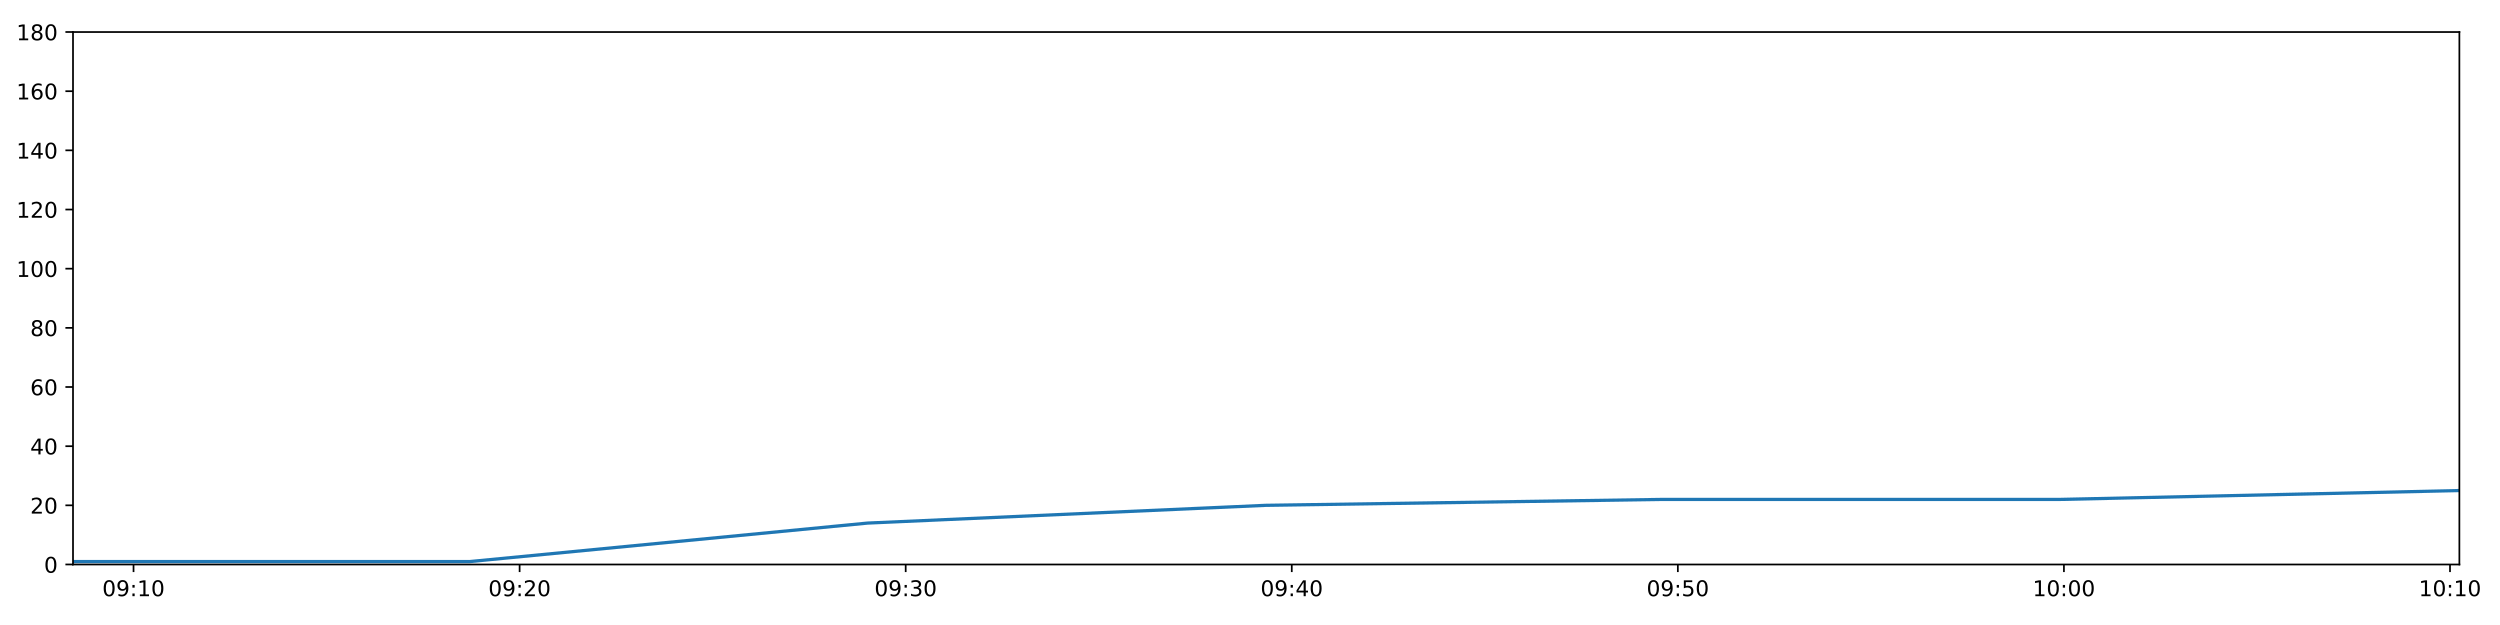
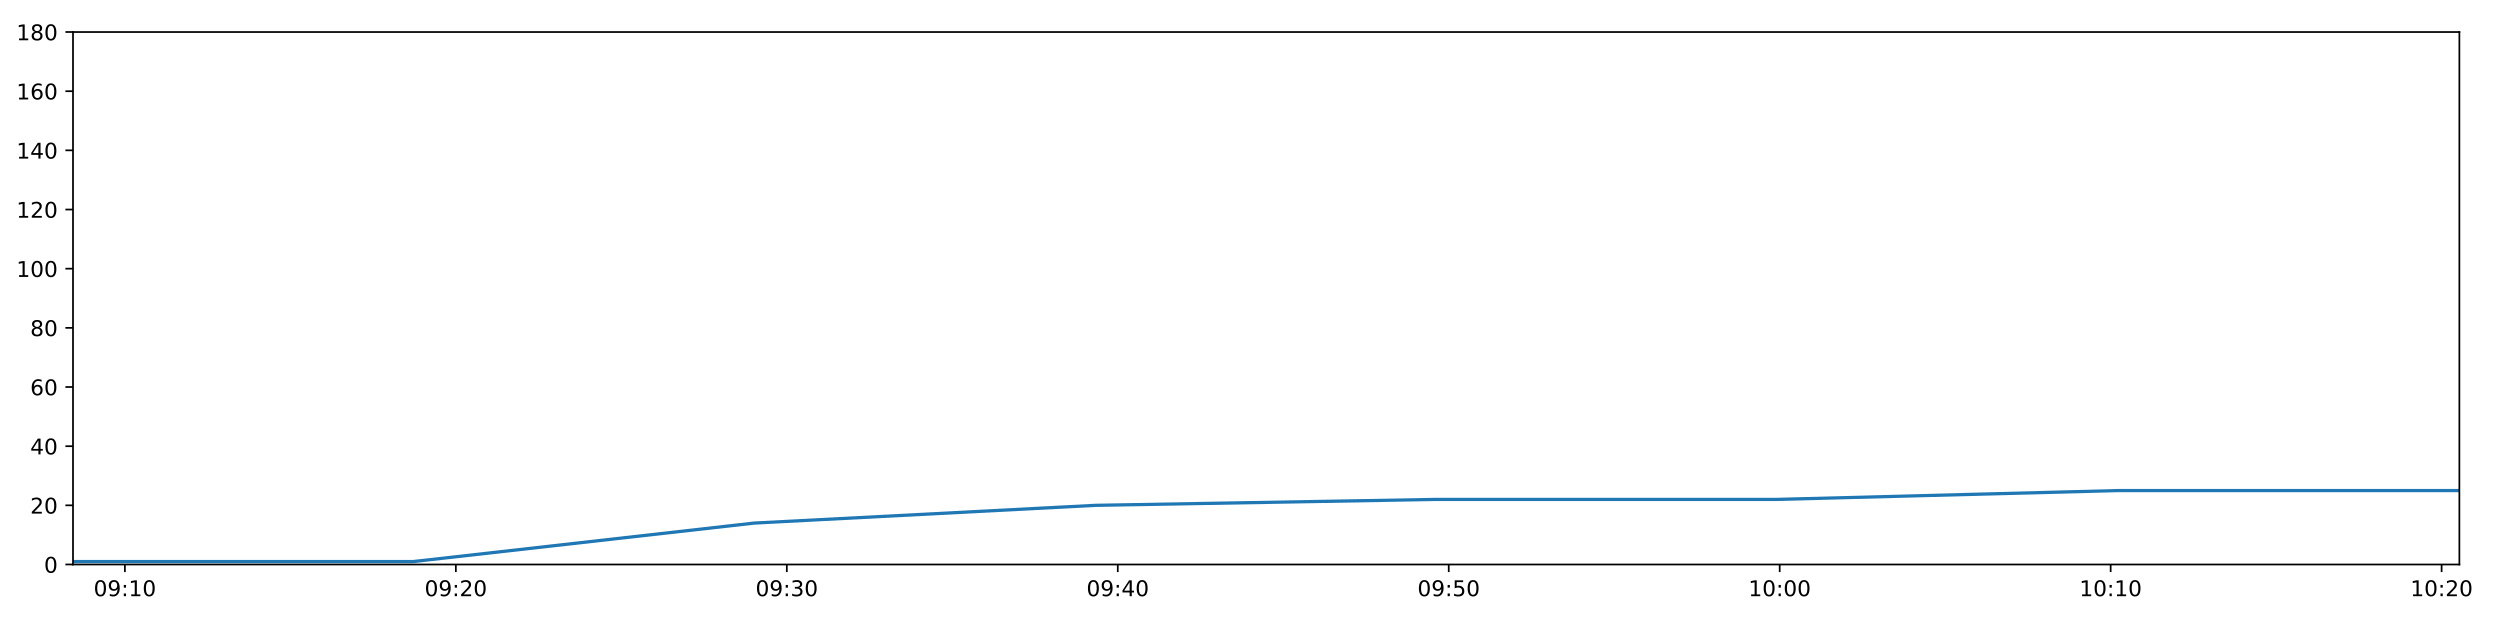
<svg xmlns="http://www.w3.org/2000/svg" xmlns:xlink="http://www.w3.org/1999/xlink" height="288pt" version="1.1" viewBox="0 0 1152 288" width="1152pt">
  <defs>
    <style type="text/css">
*{stroke-linecap:butt;stroke-linejoin:round;}
  </style>
  </defs>
  <g id="figure_1">
    <g id="patch_1">
      <path d="M 0 288  L 1152 288  L 1152 0  L 0 0  z " style="fill:#ffffff;" />
    </g>
    <g id="axes_1">
      <g id="patch_2">
        <path d="M 33.64 260.12  L 1133.28 260.12  L 1133.28 14.76  L 33.64 14.76  z " style="fill:#ffffff;" />
      </g>
      <g id="matplotlib.axis_1">
        <g id="xtick_1">
          <g id="line2d_1">
            <defs>
-               <path d="M 0 0  L 0 3.5  " id="m8cc80fe6da" style="stroke:#000000;stroke-width:0.8;" />
-             </defs>
-             <g>
-               <use style="stroke:#000000;stroke-width:0.8;" x="61.532" xlink:href="#m8cc80fe6da" y="260.12" />
+               <path d="M 0 0  L 0 3.5  " id="med0727c605" style="stroke:#000000;stroke-width:0.8;" />
+             </defs>
+             <g>
+               <use style="stroke:#000000;stroke-width:0.8;" x="57.55" xlink:href="#med0727c605" y="260.12" />
            </g>
          </g>
          <g id="text_1">
            <defs>
              <path d="M 31.781 66.406  Q 24.172 66.406 20.328 58.906  Q 16.5 51.422 16.5 36.375  Q 16.5 21.391 20.328 13.891  Q 24.172 6.391 31.781 6.391  Q 39.453 6.391 43.281 13.891  Q 47.125 21.391 47.125 36.375  Q 47.125 51.422 43.281 58.906  Q 39.453 66.406 31.781 66.406  z M 31.781 74.219  Q 44.047 74.219 50.516 64.516  Q 56.984 54.828 56.984 36.375  Q 56.984 17.969 50.516 8.266  Q 44.047 -1.422 31.781 -1.422  Q 19.531 -1.422 13.062 8.266  Q 6.594 17.969 6.594 36.375  Q 6.594 54.828 13.062 64.516  Q 19.531 74.219 31.781 74.219  z " id="DejaVuSans-48" />
              <path d="M 10.984 1.516  L 10.984 10.5  Q 14.703 8.734 18.5 7.812  Q 22.312 6.891 25.984 6.891  Q 35.75 6.891 40.891 13.453  Q 46.047 20.016 46.781 33.406  Q 43.953 29.203 39.594 26.953  Q 35.25 24.703 29.984 24.703  Q 19.047 24.703 12.672 31.312  Q 6.297 37.938 6.297 49.422  Q 6.297 60.641 12.938 67.422  Q 19.578 74.219 30.609 74.219  Q 43.266 74.219 49.922 64.516  Q 56.594 54.828 56.594 36.375  Q 56.594 19.141 48.406 8.859  Q 40.234 -1.422 26.422 -1.422  Q 22.703 -1.422 18.891 -0.688  Q 15.094 0.047 10.984 1.516  z M 30.609 32.422  Q 37.25 32.422 41.125 36.953  Q 45.016 41.5 45.016 49.422  Q 45.016 57.281 41.125 61.844  Q 37.25 66.406 30.609 66.406  Q 23.969 66.406 20.094 61.844  Q 16.219 57.281 16.219 49.422  Q 16.219 41.5 20.094 36.953  Q 23.969 32.422 30.609 32.422  z " id="DejaVuSans-57" />
              <path d="M 11.719 12.406  L 22.016 12.406  L 22.016 0  L 11.719 0  z M 11.719 51.703  L 22.016 51.703  L 22.016 39.312  L 11.719 39.312  z " id="DejaVuSans-58" />
              <path d="M 12.406 8.297  L 28.516 8.297  L 28.516 63.922  L 10.984 60.406  L 10.984 69.391  L 28.422 72.906  L 38.281 72.906  L 38.281 8.297  L 54.391 8.297  L 54.391 0  L 12.406 0  z " id="DejaVuSans-49" />
            </defs>
-             <g transform="translate(47.12228 274.7184)scale(0.1 -0.1)">
+             <g transform="translate(43.14036 274.7184)scale(0.1 -0.1)">
              <use xlink:href="#DejaVuSans-48" />
              <use x="63.623" xlink:href="#DejaVuSans-57" />
              <use x="127.246" xlink:href="#DejaVuSans-58" />
              <use x="160.938" xlink:href="#DejaVuSans-49" />
              <use x="224.561" xlink:href="#DejaVuSans-48" />
            </g>
          </g>
        </g>
        <g id="xtick_2">
          <g id="line2d_2">
            <g>
-               <use style="stroke:#000000;stroke-width:0.8;" x="239.437" xlink:href="#m8cc80fe6da" y="260.12" />
+               <use style="stroke:#000000;stroke-width:0.8;" x="210.056" xlink:href="#med0727c605" y="260.12" />
            </g>
          </g>
          <g id="text_2">
            <defs>
              <path d="M 19.188 8.297  L 53.609 8.297  L 53.609 0  L 7.328 0  L 7.328 8.297  Q 12.938 14.109 22.625 23.891  Q 32.328 33.688 34.812 36.531  Q 39.547 41.844 41.422 45.531  Q 43.312 49.219 43.312 52.781  Q 43.312 58.594 39.234 62.25  Q 35.156 65.922 28.609 65.922  Q 23.969 65.922 18.812 64.312  Q 13.672 62.703 7.812 59.422  L 7.812 69.391  Q 13.766 71.781 18.938 73  Q 24.125 74.219 28.422 74.219  Q 39.75 74.219 46.484 68.547  Q 53.219 62.891 53.219 53.422  Q 53.219 48.922 51.531 44.891  Q 49.859 40.875 45.406 35.406  Q 44.188 33.984 37.641 27.219  Q 31.109 20.453 19.188 8.297  z " id="DejaVuSans-50" />
            </defs>
-             <g transform="translate(225.0273 274.7184)scale(0.1 -0.1)">
+             <g transform="translate(195.647 274.7184)scale(0.1 -0.1)">
              <use xlink:href="#DejaVuSans-48" />
              <use x="63.623" xlink:href="#DejaVuSans-57" />
              <use x="127.246" xlink:href="#DejaVuSans-58" />
              <use x="160.938" xlink:href="#DejaVuSans-50" />
              <use x="224.561" xlink:href="#DejaVuSans-48" />
            </g>
          </g>
        </g>
        <g id="xtick_3">
          <g id="line2d_3">
            <g>
-               <use style="stroke:#000000;stroke-width:0.8;" x="417.342" xlink:href="#m8cc80fe6da" y="260.12" />
+               <use style="stroke:#000000;stroke-width:0.8;" x="362.563" xlink:href="#med0727c605" y="260.12" />
            </g>
          </g>
          <g id="text_3">
            <defs>
              <path d="M 40.578 39.312  Q 47.656 37.797 51.625 33  Q 55.609 28.219 55.609 21.188  Q 55.609 10.406 48.188 4.484  Q 40.766 -1.422 27.094 -1.422  Q 22.516 -1.422 17.656 -0.516  Q 12.797 0.391 7.625 2.203  L 7.625 11.719  Q 11.719 9.328 16.594 8.109  Q 21.484 6.891 26.812 6.891  Q 36.078 6.891 40.938 10.547  Q 45.797 14.203 45.797 21.188  Q 45.797 27.641 41.281 31.266  Q 36.766 34.906 28.719 34.906  L 20.219 34.906  L 20.219 43.016  L 29.109 43.016  Q 36.375 43.016 40.234 45.922  Q 44.094 48.828 44.094 54.297  Q 44.094 59.906 40.109 62.906  Q 36.141 65.922 28.719 65.922  Q 24.656 65.922 20.016 65.031  Q 15.375 64.156 9.812 62.312  L 9.812 71.094  Q 15.438 72.656 20.344 73.438  Q 25.25 74.219 29.594 74.219  Q 40.828 74.219 47.359 69.109  Q 53.906 64.016 53.906 55.328  Q 53.906 49.266 50.438 45.094  Q 46.969 40.922 40.578 39.312  z " id="DejaVuSans-51" />
            </defs>
-             <g transform="translate(402.9324 274.7184)scale(0.1 -0.1)">
+             <g transform="translate(348.1537 274.7184)scale(0.1 -0.1)">
              <use xlink:href="#DejaVuSans-48" />
              <use x="63.623" xlink:href="#DejaVuSans-57" />
              <use x="127.246" xlink:href="#DejaVuSans-58" />
              <use x="160.938" xlink:href="#DejaVuSans-51" />
              <use x="224.561" xlink:href="#DejaVuSans-48" />
            </g>
          </g>
        </g>
        <g id="xtick_4">
          <g id="line2d_4">
            <g>
-               <use style="stroke:#000000;stroke-width:0.8;" x="595.247" xlink:href="#m8cc80fe6da" y="260.12" />
+               <use style="stroke:#000000;stroke-width:0.8;" x="515.07" xlink:href="#med0727c605" y="260.12" />
            </g>
          </g>
          <g id="text_4">
            <defs>
              <path d="M 37.797 64.312  L 12.891 25.391  L 37.797 25.391  z M 35.203 72.906  L 47.609 72.906  L 47.609 25.391  L 58.016 25.391  L 58.016 17.188  L 47.609 17.188  L 47.609 0  L 37.797 0  L 37.797 17.188  L 4.891 17.188  L 4.891 26.703  z " id="DejaVuSans-52" />
            </defs>
-             <g transform="translate(580.8375 274.7184)scale(0.1 -0.1)">
+             <g transform="translate(500.6604 274.7184)scale(0.1 -0.1)">
              <use xlink:href="#DejaVuSans-48" />
              <use x="63.623" xlink:href="#DejaVuSans-57" />
              <use x="127.246" xlink:href="#DejaVuSans-58" />
              <use x="160.938" xlink:href="#DejaVuSans-52" />
              <use x="224.561" xlink:href="#DejaVuSans-48" />
            </g>
          </g>
        </g>
        <g id="xtick_5">
          <g id="line2d_5">
            <g>
-               <use style="stroke:#000000;stroke-width:0.8;" x="773.152" xlink:href="#m8cc80fe6da" y="260.12" />
+               <use style="stroke:#000000;stroke-width:0.8;" x="667.576" xlink:href="#med0727c605" y="260.12" />
            </g>
          </g>
          <g id="text_5">
            <defs>
              <path d="M 10.797 72.906  L 49.516 72.906  L 49.516 64.594  L 19.828 64.594  L 19.828 46.734  Q 21.969 47.469 24.109 47.828  Q 26.266 48.188 28.422 48.188  Q 40.625 48.188 47.75 41.5  Q 54.891 34.812 54.891 23.391  Q 54.891 11.625 47.562 5.094  Q 40.234 -1.422 26.906 -1.422  Q 22.312 -1.422 17.547 -0.641  Q 12.797 0.141 7.719 1.703  L 7.719 11.625  Q 12.109 9.234 16.797 8.062  Q 21.484 6.891 26.703 6.891  Q 35.156 6.891 40.078 11.328  Q 45.016 15.766 45.016 23.391  Q 45.016 31 40.078 35.438  Q 35.156 39.891 26.703 39.891  Q 22.75 39.891 18.812 39.016  Q 14.891 38.141 10.797 36.281  z " id="DejaVuSans-53" />
            </defs>
-             <g transform="translate(758.7425 274.7184)scale(0.1 -0.1)">
+             <g transform="translate(653.1671 274.7184)scale(0.1 -0.1)">
              <use xlink:href="#DejaVuSans-48" />
              <use x="63.623" xlink:href="#DejaVuSans-57" />
              <use x="127.246" xlink:href="#DejaVuSans-58" />
              <use x="160.938" xlink:href="#DejaVuSans-53" />
              <use x="224.561" xlink:href="#DejaVuSans-48" />
            </g>
          </g>
        </g>
        <g id="xtick_6">
          <g id="line2d_6">
            <g>
-               <use style="stroke:#000000;stroke-width:0.8;" x="951.057" xlink:href="#m8cc80fe6da" y="260.12" />
+               <use style="stroke:#000000;stroke-width:0.8;" x="820.083" xlink:href="#med0727c605" y="260.12" />
            </g>
          </g>
          <g id="text_6">
-             <g transform="translate(936.6476 274.7184)scale(0.1 -0.1)">
+             <g transform="translate(805.6737 274.7184)scale(0.1 -0.1)">
              <use xlink:href="#DejaVuSans-49" />
              <use x="63.623" xlink:href="#DejaVuSans-48" />
              <use x="127.246" xlink:href="#DejaVuSans-58" />
              <use x="160.938" xlink:href="#DejaVuSans-48" />
              <use x="224.561" xlink:href="#DejaVuSans-48" />
            </g>
          </g>
        </g>
        <g id="xtick_7">
          <g id="line2d_7">
            <g>
-               <use style="stroke:#000000;stroke-width:0.8;" x="1128.962" xlink:href="#m8cc80fe6da" y="260.12" />
+               <use style="stroke:#000000;stroke-width:0.8;" x="972.59" xlink:href="#med0727c605" y="260.12" />
            </g>
          </g>
          <g id="text_7">
-             <g transform="translate(1114.553 274.7184)scale(0.1 -0.1)">
+             <g transform="translate(958.1804 274.7184)scale(0.1 -0.1)">
              <use xlink:href="#DejaVuSans-49" />
              <use x="63.623" xlink:href="#DejaVuSans-48" />
              <use x="127.246" xlink:href="#DejaVuSans-58" />
              <use x="160.938" xlink:href="#DejaVuSans-49" />
+               <use x="224.561" xlink:href="#DejaVuSans-48" />
+             </g>
+           </g>
+         </g>
+         <g id="xtick_8">
+           <g id="line2d_8">
+             <g>
+               <use style="stroke:#000000;stroke-width:0.8;" x="1125.096" xlink:href="#med0727c605" y="260.12" />
+             </g>
+           </g>
+           <g id="text_8">
+             <g transform="translate(1110.687 274.7184)scale(0.1 -0.1)">
+               <use xlink:href="#DejaVuSans-49" />
+               <use x="63.623" xlink:href="#DejaVuSans-48" />
+               <use x="127.246" xlink:href="#DejaVuSans-58" />
+               <use x="160.938" xlink:href="#DejaVuSans-50" />
              <use x="224.561" xlink:href="#DejaVuSans-48" />
            </g>
          </g>
        </g>
      </g>
      <g id="matplotlib.axis_2">
        <g id="ytick_1">
-           <g id="line2d_8">
-             <defs>
-               <path d="M 0 0  L -3.5 0  " id="m49a81896b6" style="stroke:#000000;stroke-width:0.8;" />
-             </defs>
-             <g>
-               <use style="stroke:#000000;stroke-width:0.8;" x="33.64" xlink:href="#m49a81896b6" y="260.12" />
-             </g>
-           </g>
-           <g id="text_8">
+           <g id="line2d_9">
+             <defs>
+               <path d="M 0 0  L -3.5 0  " id="mc1754caa54" style="stroke:#000000;stroke-width:0.8;" />
+             </defs>
+             <g>
+               <use style="stroke:#000000;stroke-width:0.8;" x="33.64" xlink:href="#mc1754caa54" y="260.12" />
+             </g>
+           </g>
+           <g id="text_9">
            <g transform="translate(20.2775 263.9192)scale(0.1 -0.1)">
              <use xlink:href="#DejaVuSans-48" />
            </g>
          </g>
        </g>
        <g id="ytick_2">
-           <g id="line2d_9">
-             <g>
-               <use style="stroke:#000000;stroke-width:0.8;" x="33.64" xlink:href="#m49a81896b6" y="232.858" />
-             </g>
-           </g>
-           <g id="text_9">
+           <g id="line2d_10">
+             <g>
+               <use style="stroke:#000000;stroke-width:0.8;" x="33.64" xlink:href="#mc1754caa54" y="232.858" />
+             </g>
+           </g>
+           <g id="text_10">
            <g transform="translate(13.915 236.657)scale(0.1 -0.1)">
              <use xlink:href="#DejaVuSans-50" />
              <use x="63.623" xlink:href="#DejaVuSans-48" />
            </g>
          </g>
        </g>
        <g id="ytick_3">
-           <g id="line2d_10">
-             <g>
-               <use style="stroke:#000000;stroke-width:0.8;" x="33.64" xlink:href="#m49a81896b6" y="205.596" />
-             </g>
-           </g>
-           <g id="text_10">
+           <g id="line2d_11">
+             <g>
+               <use style="stroke:#000000;stroke-width:0.8;" x="33.64" xlink:href="#mc1754caa54" y="205.596" />
+             </g>
+           </g>
+           <g id="text_11">
            <g transform="translate(13.915 209.3948)scale(0.1 -0.1)">
              <use xlink:href="#DejaVuSans-52" />
              <use x="63.623" xlink:href="#DejaVuSans-48" />
            </g>
          </g>
        </g>
        <g id="ytick_4">
-           <g id="line2d_11">
-             <g>
-               <use style="stroke:#000000;stroke-width:0.8;" x="33.64" xlink:href="#m49a81896b6" y="178.333" />
-             </g>
-           </g>
-           <g id="text_11">
+           <g id="line2d_12">
+             <g>
+               <use style="stroke:#000000;stroke-width:0.8;" x="33.64" xlink:href="#mc1754caa54" y="178.333" />
+             </g>
+           </g>
+           <g id="text_12">
            <defs>
              <path d="M 33.016 40.375  Q 26.375 40.375 22.484 35.828  Q 18.609 31.297 18.609 23.391  Q 18.609 15.531 22.484 10.953  Q 26.375 6.391 33.016 6.391  Q 39.656 6.391 43.531 10.953  Q 47.406 15.531 47.406 23.391  Q 47.406 31.297 43.531 35.828  Q 39.656 40.375 33.016 40.375  z M 52.594 71.297  L 52.594 62.312  Q 48.875 64.062 45.094 64.984  Q 41.312 65.922 37.594 65.922  Q 27.828 65.922 22.672 59.328  Q 17.531 52.734 16.797 39.406  Q 19.672 43.656 24.016 45.922  Q 28.375 48.188 33.594 48.188  Q 44.578 48.188 50.953 41.516  Q 57.328 34.859 57.328 23.391  Q 57.328 12.156 50.688 5.359  Q 44.047 -1.422 33.016 -1.422  Q 20.359 -1.422 13.672 8.266  Q 6.984 17.969 6.984 36.375  Q 6.984 53.656 15.188 63.938  Q 23.391 74.219 37.203 74.219  Q 40.922 74.219 44.703 73.484  Q 48.484 72.75 52.594 71.297  z " id="DejaVuSans-54" />
            </defs>
            <g transform="translate(13.915 182.1326)scale(0.1 -0.1)">
              <use xlink:href="#DejaVuSans-54" />
              <use x="63.623" xlink:href="#DejaVuSans-48" />
            </g>
          </g>
        </g>
        <g id="ytick_5">
-           <g id="line2d_12">
-             <g>
-               <use style="stroke:#000000;stroke-width:0.8;" x="33.64" xlink:href="#m49a81896b6" y="151.071" />
-             </g>
-           </g>
-           <g id="text_12">
+           <g id="line2d_13">
+             <g>
+               <use style="stroke:#000000;stroke-width:0.8;" x="33.64" xlink:href="#mc1754caa54" y="151.071" />
+             </g>
+           </g>
+           <g id="text_13">
            <defs>
              <path d="M 31.781 34.625  Q 24.75 34.625 20.719 30.859  Q 16.703 27.094 16.703 20.516  Q 16.703 13.922 20.719 10.156  Q 24.75 6.391 31.781 6.391  Q 38.812 6.391 42.859 10.172  Q 46.922 13.969 46.922 20.516  Q 46.922 27.094 42.891 30.859  Q 38.875 34.625 31.781 34.625  z M 21.922 38.812  Q 15.578 40.375 12.031 44.719  Q 8.5 49.078 8.5 55.328  Q 8.5 64.062 14.719 69.141  Q 20.953 74.219 31.781 74.219  Q 42.672 74.219 48.875 69.141  Q 55.078 64.062 55.078 55.328  Q 55.078 49.078 51.531 44.719  Q 48 40.375 41.703 38.812  Q 48.828 37.156 52.797 32.312  Q 56.781 27.484 56.781 20.516  Q 56.781 9.906 50.312 4.234  Q 43.844 -1.422 31.781 -1.422  Q 19.734 -1.422 13.25 4.234  Q 6.781 9.906 6.781 20.516  Q 6.781 27.484 10.781 32.312  Q 14.797 37.156 21.922 38.812  z M 18.312 54.391  Q 18.312 48.734 21.844 45.562  Q 25.391 42.391 31.781 42.391  Q 38.141 42.391 41.719 45.562  Q 45.312 48.734 45.312 54.391  Q 45.312 60.062 41.719 63.234  Q 38.141 66.406 31.781 66.406  Q 25.391 66.406 21.844 63.234  Q 18.312 60.062 18.312 54.391  z " id="DejaVuSans-56" />
            </defs>
            <g transform="translate(13.915 154.8703)scale(0.1 -0.1)">
              <use xlink:href="#DejaVuSans-56" />
              <use x="63.623" xlink:href="#DejaVuSans-48" />
            </g>
          </g>
        </g>
        <g id="ytick_6">
-           <g id="line2d_13">
-             <g>
-               <use style="stroke:#000000;stroke-width:0.8;" x="33.64" xlink:href="#m49a81896b6" y="123.809" />
-             </g>
-           </g>
-           <g id="text_13">
+           <g id="line2d_14">
+             <g>
+               <use style="stroke:#000000;stroke-width:0.8;" x="33.64" xlink:href="#mc1754caa54" y="123.809" />
+             </g>
+           </g>
+           <g id="text_14">
            <g transform="translate(7.5525 127.6081)scale(0.1 -0.1)">
              <use xlink:href="#DejaVuSans-49" />
              <use x="63.623" xlink:href="#DejaVuSans-48" />
              <use x="127.246" xlink:href="#DejaVuSans-48" />
            </g>
          </g>
        </g>
        <g id="ytick_7">
-           <g id="line2d_14">
-             <g>
-               <use style="stroke:#000000;stroke-width:0.8;" x="33.64" xlink:href="#m49a81896b6" y="96.547" />
-             </g>
-           </g>
-           <g id="text_14">
+           <g id="line2d_15">
+             <g>
+               <use style="stroke:#000000;stroke-width:0.8;" x="33.64" xlink:href="#mc1754caa54" y="96.547" />
+             </g>
+           </g>
+           <g id="text_15">
            <g transform="translate(7.5525 100.3459)scale(0.1 -0.1)">
              <use xlink:href="#DejaVuSans-49" />
              <use x="63.623" xlink:href="#DejaVuSans-50" />
              <use x="127.246" xlink:href="#DejaVuSans-48" />
            </g>
          </g>
        </g>
        <g id="ytick_8">
-           <g id="line2d_15">
-             <g>
-               <use style="stroke:#000000;stroke-width:0.8;" x="33.64" xlink:href="#m49a81896b6" y="69.284" />
-             </g>
-           </g>
-           <g id="text_15">
+           <g id="line2d_16">
+             <g>
+               <use style="stroke:#000000;stroke-width:0.8;" x="33.64" xlink:href="#mc1754caa54" y="69.284" />
+             </g>
+           </g>
+           <g id="text_16">
            <g transform="translate(7.5525 73.08366)scale(0.1 -0.1)">
              <use xlink:href="#DejaVuSans-49" />
              <use x="63.623" xlink:href="#DejaVuSans-52" />
              <use x="127.246" xlink:href="#DejaVuSans-48" />
            </g>
          </g>
        </g>
        <g id="ytick_9">
-           <g id="line2d_16">
-             <g>
-               <use style="stroke:#000000;stroke-width:0.8;" x="33.64" xlink:href="#m49a81896b6" y="42.022" />
-             </g>
-           </g>
-           <g id="text_16">
+           <g id="line2d_17">
+             <g>
+               <use style="stroke:#000000;stroke-width:0.8;" x="33.64" xlink:href="#mc1754caa54" y="42.022" />
+             </g>
+           </g>
+           <g id="text_17">
            <g transform="translate(7.5525 45.82144)scale(0.1 -0.1)">
              <use xlink:href="#DejaVuSans-49" />
              <use x="63.623" xlink:href="#DejaVuSans-54" />
              <use x="127.246" xlink:href="#DejaVuSans-48" />
            </g>
          </g>
        </g>
        <g id="ytick_10">
-           <g id="line2d_17">
-             <g>
-               <use style="stroke:#000000;stroke-width:0.8;" x="33.64" xlink:href="#m49a81896b6" y="14.76" />
-             </g>
-           </g>
-           <g id="text_17">
+           <g id="line2d_18">
+             <g>
+               <use style="stroke:#000000;stroke-width:0.8;" x="33.64" xlink:href="#mc1754caa54" y="14.76" />
+             </g>
+           </g>
+           <g id="text_18">
            <g transform="translate(7.5525 18.55922)scale(0.1 -0.1)">
              <use xlink:href="#DejaVuSans-49" />
              <use x="63.623" xlink:href="#DejaVuSans-56" />
              <use x="127.246" xlink:href="#DejaVuSans-48" />
            </g>
          </g>
        </g>
      </g>
-       <g id="line2d_18">
-         <path clip-path="url(#pe2a89dba7a)" d="M 33.64 258.757  L 216.618 258.757  L 399.751 241.036  L 583.149 232.858  L 766.239 230.132  L 949.299 230.132  L 1133.28 226.042  " style="fill:none;stroke:#1f77b4;stroke-linecap:square;stroke-width:1.5;" />
+       <g id="line2d_19">
+         <path clip-path="url(#p92dab84a0f)" d="M 33.64 258.757  L 190.496 258.757  L 347.484 241.036  L 504.699 232.858  L 661.65 230.132  L 818.576 230.132  L 976.291 226.042  L 1133.28 226.042  " style="fill:none;stroke:#1f77b4;stroke-linecap:square;stroke-width:1.5;" />
      </g>
      <g id="patch_3">
        <path d="M 33.64 260.12  L 33.64 14.76  " style="fill:none;stroke:#000000;stroke-linecap:square;stroke-linejoin:miter;stroke-width:0.8;" />
      </g>
      <g id="patch_4">
        <path d="M 1133.28 260.12  L 1133.28 14.76  " style="fill:none;stroke:#000000;stroke-linecap:square;stroke-linejoin:miter;stroke-width:0.8;" />
      </g>
      <g id="patch_5">
        <path d="M 33.64 260.12  L 1133.28 260.12  " style="fill:none;stroke:#000000;stroke-linecap:square;stroke-linejoin:miter;stroke-width:0.8;" />
      </g>
      <g id="patch_6">
        <path d="M 33.64 14.76  L 1133.28 14.76  " style="fill:none;stroke:#000000;stroke-linecap:square;stroke-linejoin:miter;stroke-width:0.8;" />
      </g>
    </g>
  </g>
  <defs>
-     <clipPath id="pe2a89dba7a">
+     <clipPath id="p92dab84a0f">
      <rect height="245.36" width="1099.64" x="33.64" y="14.76" />
    </clipPath>
  </defs>
</svg>
